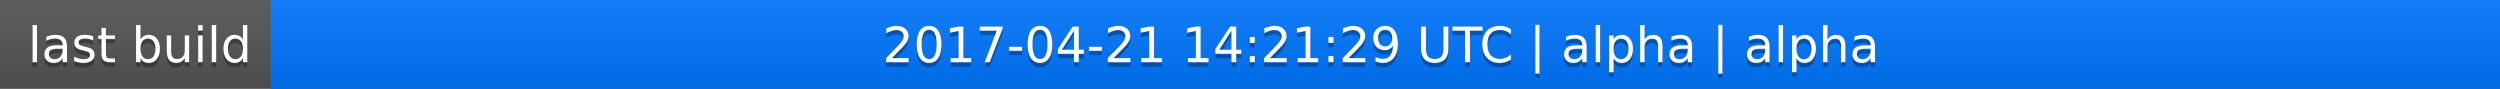
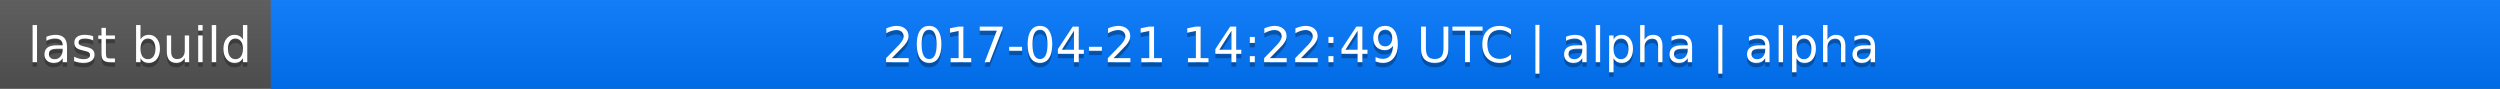
<svg xmlns="http://www.w3.org/2000/svg" width="563" height="20">
  <linearGradient id="a" x2="0" y2="100%">
    <stop offset="0" stop-color="#bbb" stop-opacity=".1" />
    <stop offset="1" stop-opacity=".1" />
  </linearGradient>
  <rect rx="0" width="563" height="20" fill="#555" />
  <rect rx="0" x="61" width="502" height="20" fill="#07f" />
  <path fill="#07f" d="M61 0h4v20h-4z" />
  <rect rx="0" width="563" height="20" fill="url(#a)" />
  <g fill="#fff" text-anchor="middle" font-family="DejaVu Sans,Verdana,Geneva,sans-serif" font-size="11">
    <text x="31.5" y="15" fill="#010101" fill-opacity=".3">last build</text>
    <text x="31.5" y="14">last build</text>
-     <text x="311" y="15" fill="#010101" fill-opacity=".3">2017-04-21 14:21:29 UTC | alpha | alpha</text>
-     <text x="311" y="14">2017-04-21 14:21:29 UTC | alpha | alpha</text>
+     <text x="311" y="15" fill="#010101" fill-opacity=".3">2017-04-21 14:22:49 UTC | alpha | alpha</text>
+     <text x="311" y="14">2017-04-21 14:22:49 UTC | alpha | alpha</text>
  </g>
</svg>
